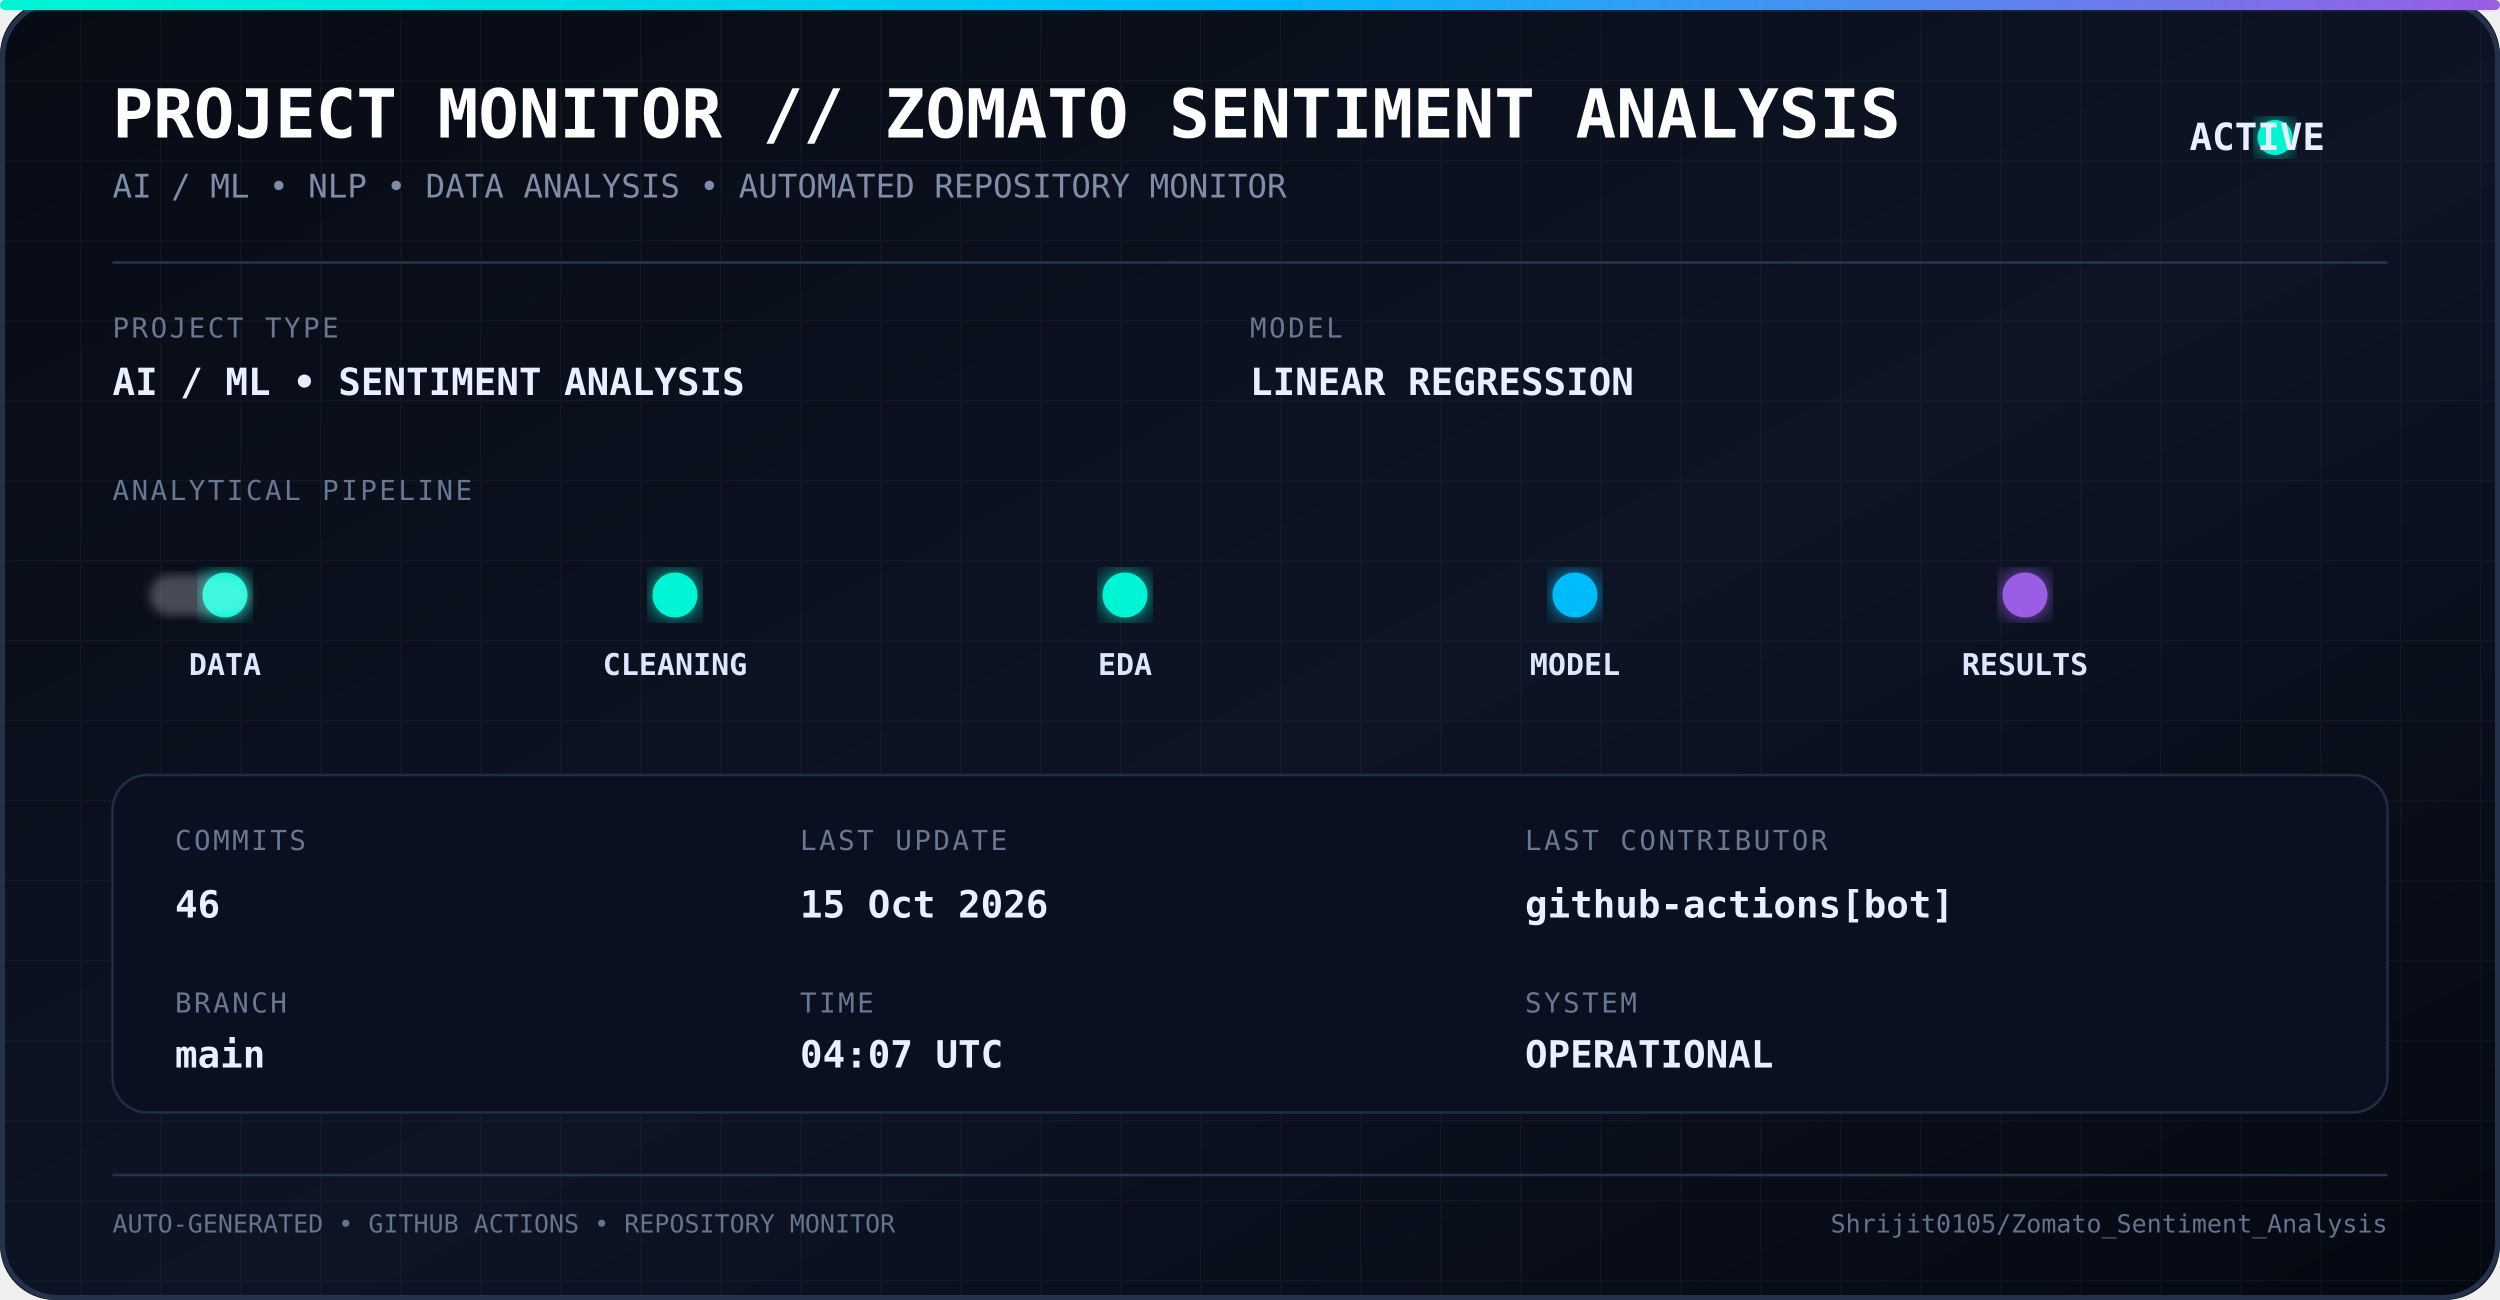
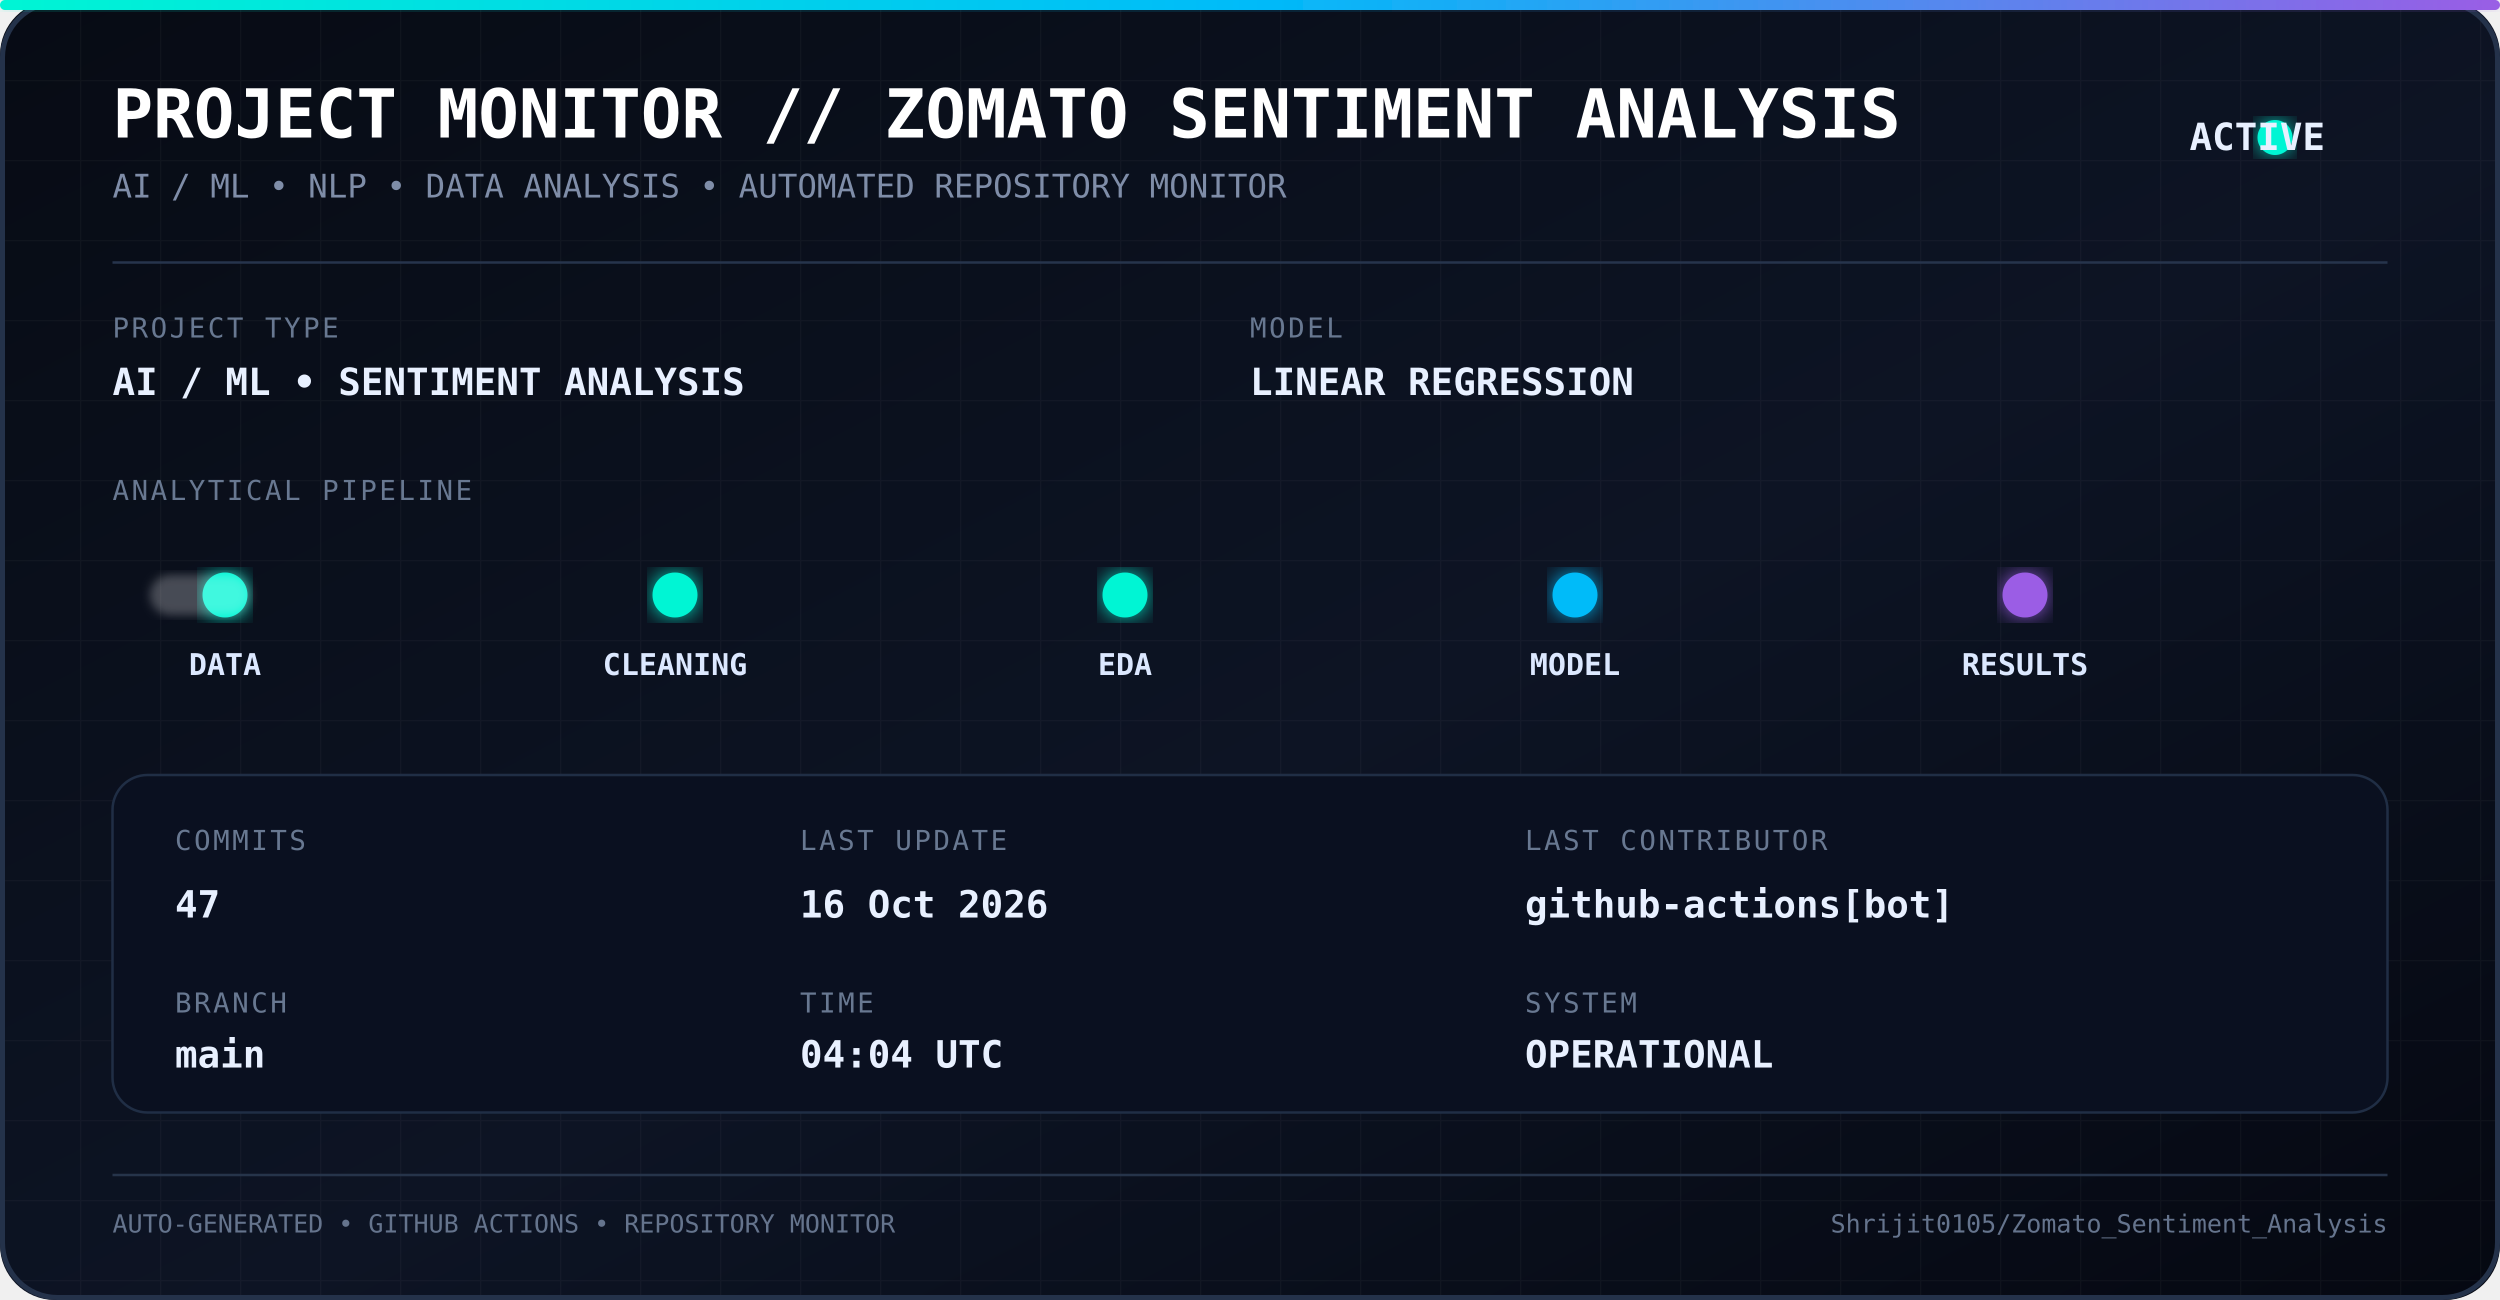
<svg xmlns="http://www.w3.org/2000/svg" width="1000" height="520" viewBox="0 0 1000 520">
  <defs>
    <linearGradient id="bg" x1="0" y1="0" x2="1" y2="1">
      <stop offset="0%" stop-color="#070b14" />
      <stop offset="55%" stop-color="#0d1424" />
      <stop offset="100%" stop-color="#050811" />
    </linearGradient>
    <linearGradient id="line" x1="0" y1="0" x2="1" y2="0">
      <stop offset="0%" stop-color="#00f5d4" />
      <stop offset="50%" stop-color="#00bbf9" />
      <stop offset="100%" stop-color="#9b5de5" />
    </linearGradient>
    <filter id="glow">
      <feGaussianBlur stdDeviation="5" result="blur" />
      <feMerge>
        <feMergeNode in="blur" />
        <feMergeNode in="SourceGraphic" />
      </feMerge>
    </filter>
    <filter id="softGlow">
      <feGaussianBlur stdDeviation="2" />
    </filter>
    <pattern id="grid" width="32" height="32" patternUnits="userSpaceOnUse">
      <path d="M 32 0 L 0 0 0 32" fill="none" stroke="#ffffff" stroke-opacity="0.035" stroke-width="1" />
    </pattern>
    <style>
      .title {
        font-family: monospace;
        font-size: 27px;
        font-weight: bold;
        fill: #ffffff;
      }

      .subtitle {
        font-family: monospace;
        font-size: 13px;
        fill: #7f8da8;
      }

      .label {
        font-family: monospace;
        font-size: 11px;
        fill: #687891;
        letter-spacing: 1px;
      }

      .value {
        font-family: monospace;
        font-size: 15px;
        font-weight: bold;
        fill: #e8f0ff;
      }

      .pipeline {
        font-family: monospace;
        font-size: 12px;
        font-weight: bold;
        fill: #dce8ff;
      }

      .small {
        font-family: monospace;
        font-size: 10px;
        fill: #65748d;
      }
    </style>
  </defs>
  <rect width="1000" height="520" rx="22" fill="url(#bg)" />
  <rect width="1000" height="520" rx="22" fill="url(#grid)" />
  <rect x="1" y="1" width="998" height="518" rx="22" fill="none" stroke="#24324a" stroke-width="2" />
  <rect x="0" y="0" width="1000" height="4" rx="2" fill="url(#line)" filter="url(#glow)" />
  <text x="45" y="55" class="title">
    PROJECT MONITOR // ZOMATO SENTIMENT ANALYSIS
  </text>
  <text x="45" y="79" class="subtitle">
    AI / ML • NLP • DATA ANALYSIS • AUTOMATED REPOSITORY MONITOR
  </text>
  <circle cx="910" cy="55" r="7" fill="#00f5d4" filter="url(#glow)">
    <animate attributeName="opacity" values="1;0.35;1" dur="1.8s" repeatCount="indefinite" />
  </circle>
  <text x="930" y="60" class="value" text-anchor="end">
    ACTIVE
  </text>
  <line x1="45" y1="105" x2="955" y2="105" stroke="#26344c" />
  <text x="45" y="135" class="label">
    PROJECT TYPE
  </text>
  <text x="45" y="158" class="value">
    AI / ML • SENTIMENT ANALYSIS
  </text>
  <text x="500" y="135" class="label">
    MODEL
  </text>
  <text x="500" y="158" class="value">
    LINEAR REGRESSION
  </text>
  <text x="45" y="200" class="label">
    ANALYTICAL PIPELINE
  </text>
  <line x1="55" y1="238" x2="945" y2="238" stroke="url(#line)" stroke-width="2" opacity="0.7" />
  <circle cx="90" cy="238" r="9" fill="#00f5d4" filter="url(#glow)" />
  <circle cx="270" cy="238" r="9" fill="#00f5d4" filter="url(#glow)" />
  <circle cx="450" cy="238" r="9" fill="#00f5d4" filter="url(#glow)" />
  <circle cx="630" cy="238" r="9" fill="#00bbf9" filter="url(#glow)" />
  <circle cx="810" cy="238" r="9" fill="#9b5de5" filter="url(#glow)" />
  <text x="90" y="270" text-anchor="middle" class="pipeline">
    DATA
  </text>
  <text x="270" y="270" text-anchor="middle" class="pipeline">
    CLEANING
  </text>
  <text x="450" y="270" text-anchor="middle" class="pipeline">
    EDA
  </text>
  <text x="630" y="270" text-anchor="middle" class="pipeline">
    MODEL
  </text>
  <text x="810" y="270" text-anchor="middle" class="pipeline">
    RESULTS
  </text>
  <rect x="60" y="230" width="40" height="16" rx="8" fill="#ffffff" opacity="0.25" filter="url(#softGlow)">
    <animate attributeName="x" values="60;900;60" dur="5s" repeatCount="indefinite" />
  </rect>
  <rect x="45" y="310" width="910" height="135" rx="14" fill="#0a1020" stroke="#202e45" />
  <text x="70" y="340" class="label">
    COMMITS
  </text>
  <text x="70" y="367" class="value">
-     46
+     47
  </text>
  <text x="70" y="405" class="label">
    BRANCH
  </text>
  <text x="70" y="427" class="value">
    main
  </text>
  <text x="320" y="340" class="label">
    LAST UPDATE
  </text>
  <text x="320" y="367" class="value">
-     15 Oct 2026
+     16 Oct 2026
  </text>
  <text x="320" y="405" class="label">
    TIME
  </text>
  <text x="320" y="427" class="value">
-     04:07 UTC
+     04:04 UTC
  </text>
  <text x="610" y="340" class="label">
    LAST CONTRIBUTOR
  </text>
  <text x="610" y="367" class="value">
    github-actions[bot]
  </text>
  <text x="610" y="405" class="label">
    SYSTEM
  </text>
  <text x="610" y="427" class="value">
    OPERATIONAL
  </text>
  <line x1="45" y1="470" x2="955" y2="470" stroke="#26344a" />
  <text x="45" y="493" class="small">
    AUTO-GENERATED • GITHUB ACTIONS • REPOSITORY MONITOR
  </text>
  <text x="955" y="493" text-anchor="end" class="small">
    Shrijit0105/Zomato_Sentiment_Analysis
  </text>
</svg>
